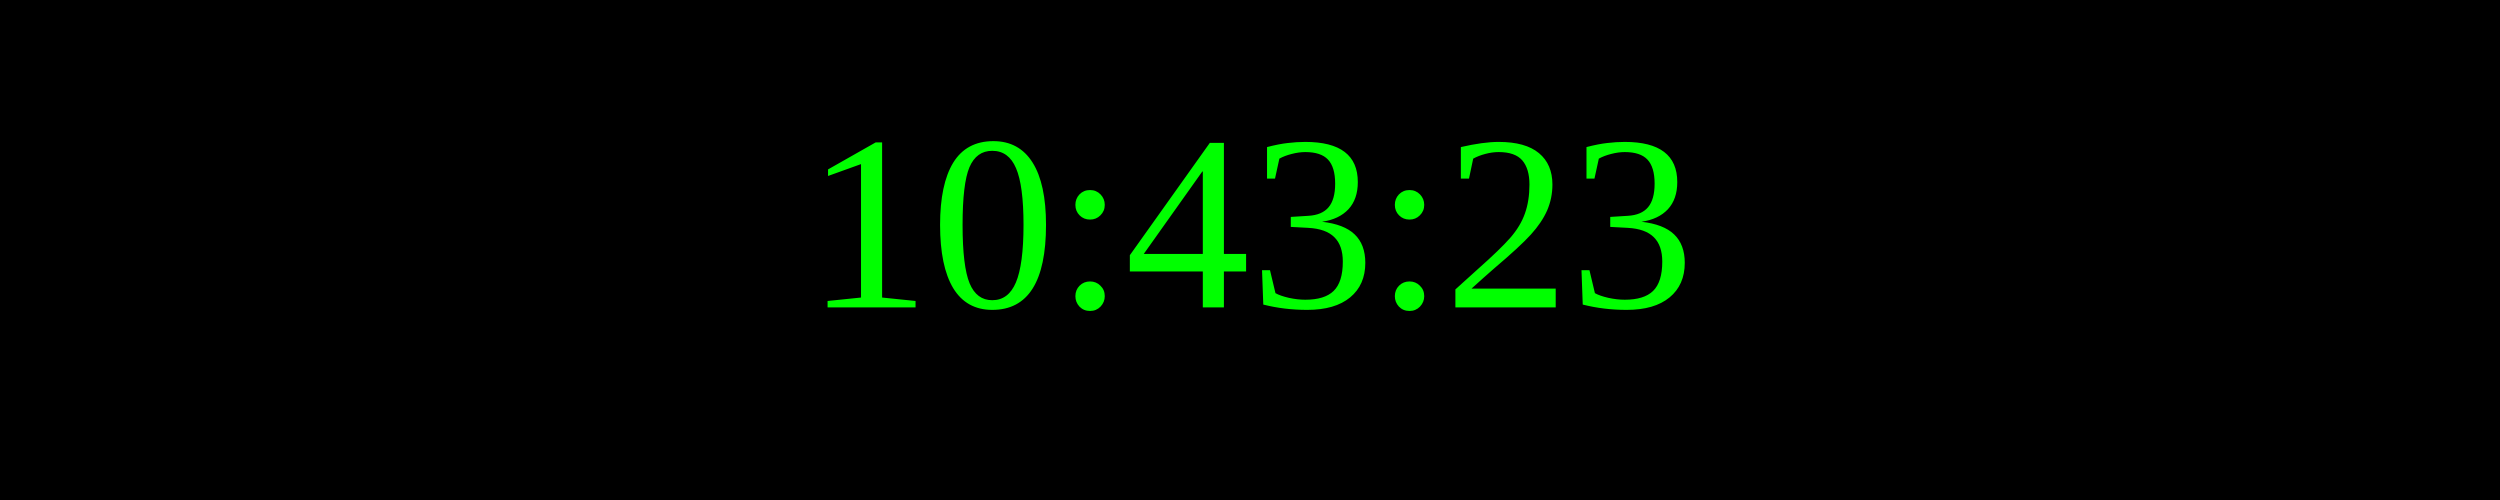
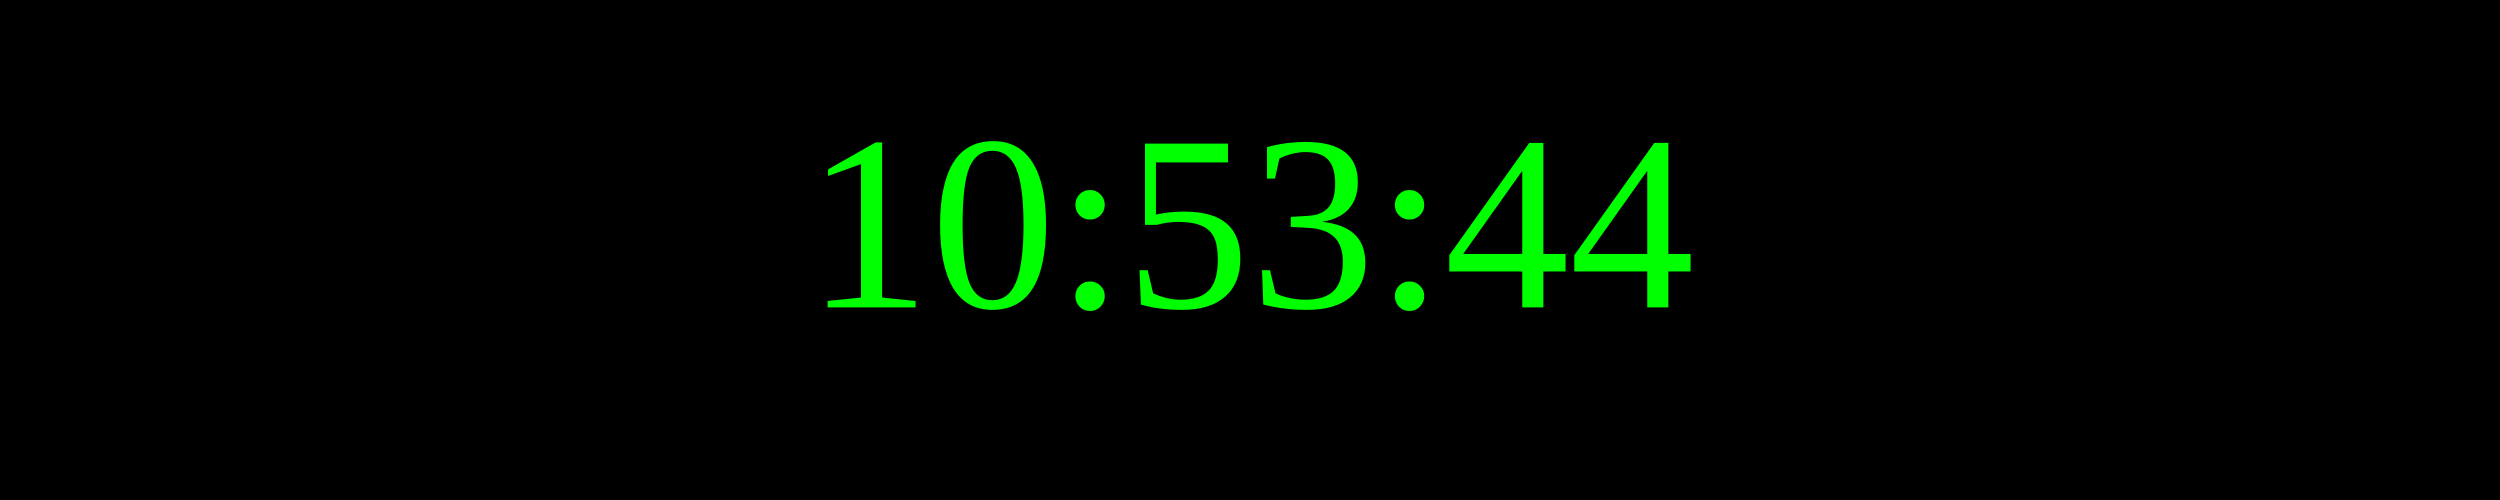
<svg xmlns="http://www.w3.org/2000/svg" width="250" height="50">
  <rect width="100%" height="100%" fill="black" />
  <text x="50%" y="50%" font-size="25" fill="lime" text-anchor="middle" dominant-baseline="middle">
- 10:43:23
+ 10:53:44
</text>
</svg>
